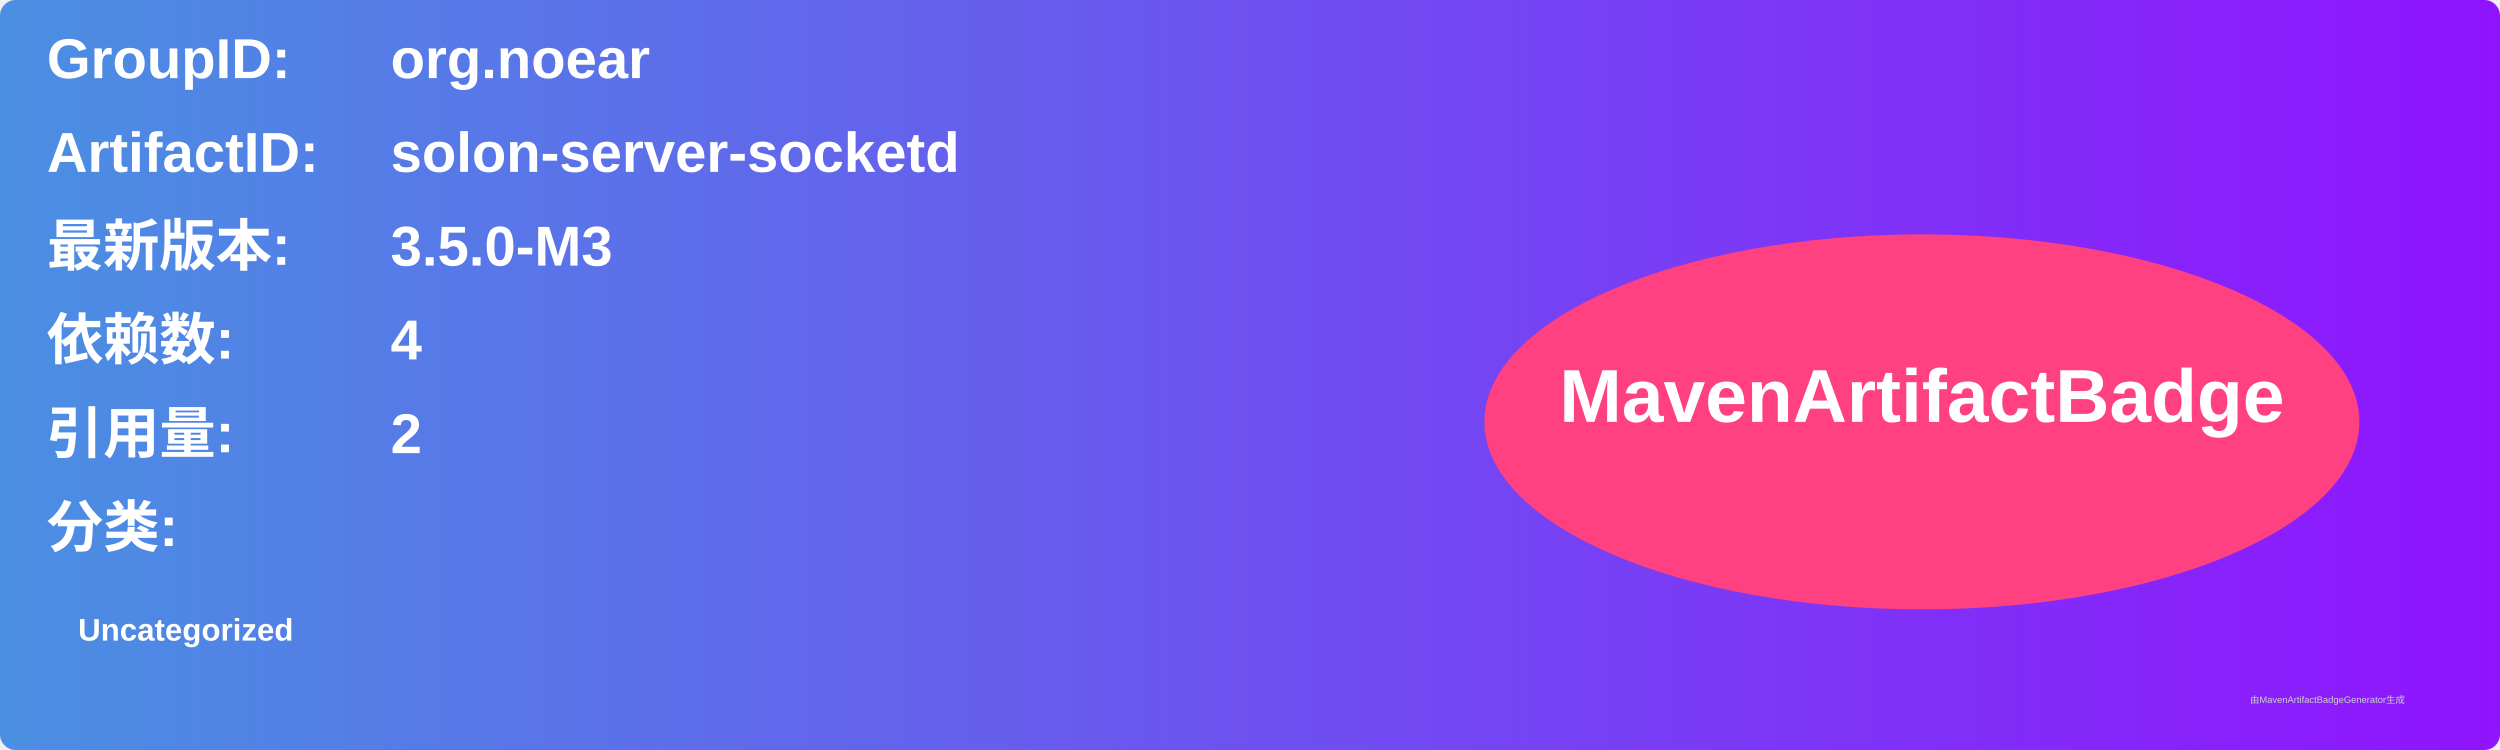
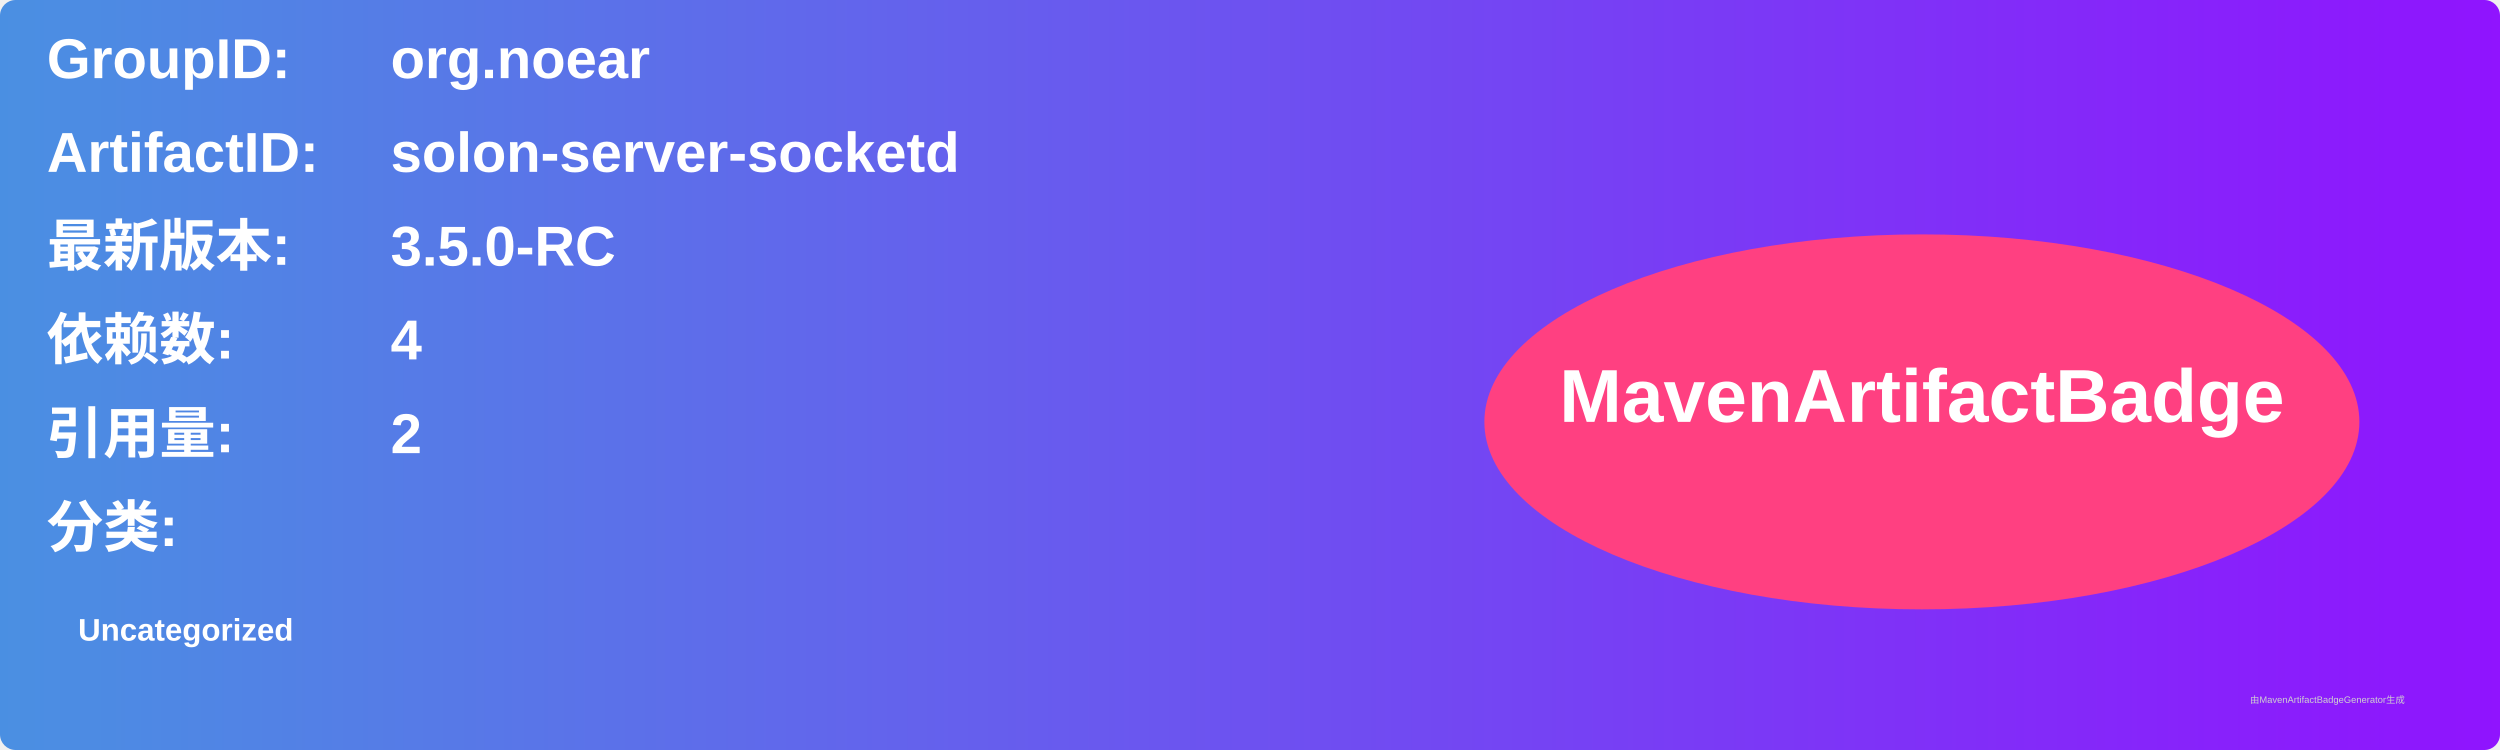
<svg xmlns="http://www.w3.org/2000/svg" width="800" height="240" viewBox="0 0 800 240">
  <linearGradient id="grad" x1="0%" y1="0%" x2="100%" y2="0%">
    <stop offset="0%" stop-color="#4a90e2" />
    <stop offset="100%" stop-color="#9013fe" />
  </linearGradient>
  <rect width="100%" height="100%" rx="5" ry="5" fill="url(#grad)" />
  <g transform="translate(15, 15)">
    <text x="0" y="10" font-family="Arial" font-size="18" fill="white" font-weight="bold" width="260">GroupID:</text>
    <text x="110" y="10" font-family="Arial" font-size="18" fill="white" font-weight="bold" width="460">org.noear</text>
    <text x="0" y="40" font-family="Arial" font-size="18" fill="white" font-weight="bold" width="260">ArtifactID:</text>
    <text x="110" y="40" font-family="Arial" font-size="18" fill="white" font-weight="bold" width="460">solon-server-socketd</text>
    <text x="0" y="70" font-family="Arial" font-size="18" fill="white" font-weight="bold">最新版本:</text>
    <text x="110" y="70" font-family="Arial" font-size="18" fill="white" font-weight="bold">
-       <tspan font-weight="bold">3.5.0-M3</tspan>
+       <tspan font-weight="bold">3.5.0-RC</tspan>
    </text>
    <text x="0" y="100" font-family="Arial" font-size="18" fill="white" font-weight="bold">依赖数: </text>
    <text x="110" y="100" font-family="Arial" font-size="18" fill="white">
      <tspan font-weight="bold">4</tspan>
    </text>
    <text x="0" y="130" font-family="Arial" font-size="18" fill="white" font-weight="bold">引用量: </text>
    <text x="110" y="130" font-family="Arial" font-size="18" fill="white">
      <tspan font-weight="bold">2</tspan>
    </text>
    <text x="0" y="160" font-family="Arial" font-size="18" fill="white" font-weight="bold">分类:</text>
    <text x="10" y="190" font-family="Arial" font-size="10" fill="white">
      <tspan font-weight="bold">Uncategorized</tspan>
    </text>
    <ellipse cx="600" cy="120" rx="140" ry="60" fill="#ff4081" />
    <text x="600" y="120" text-anchor="middle" font-family="Arial" font-size="24" fill="white" font-weight="bold">MavenArtifactBadge</text>
  </g>
  <text x="720" y="225" font-family="Arial" font-size="3" fill="#d0d0d0">由MavenArtifactBadgeGenerator生成</text>
</svg>
